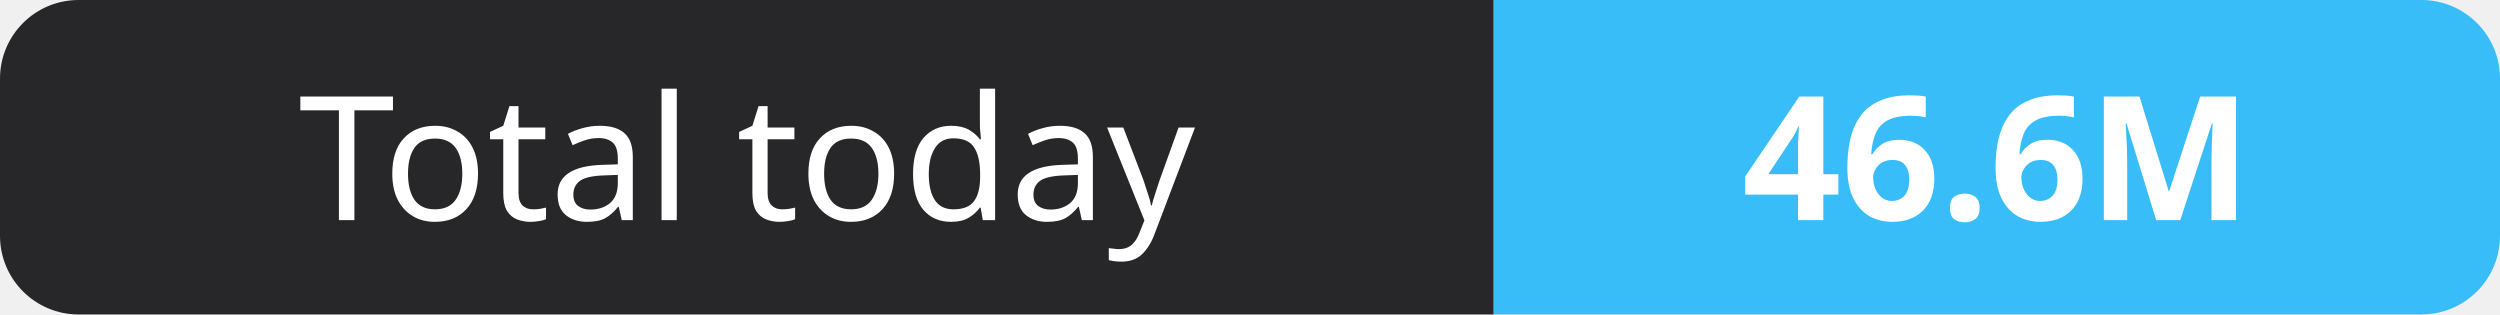
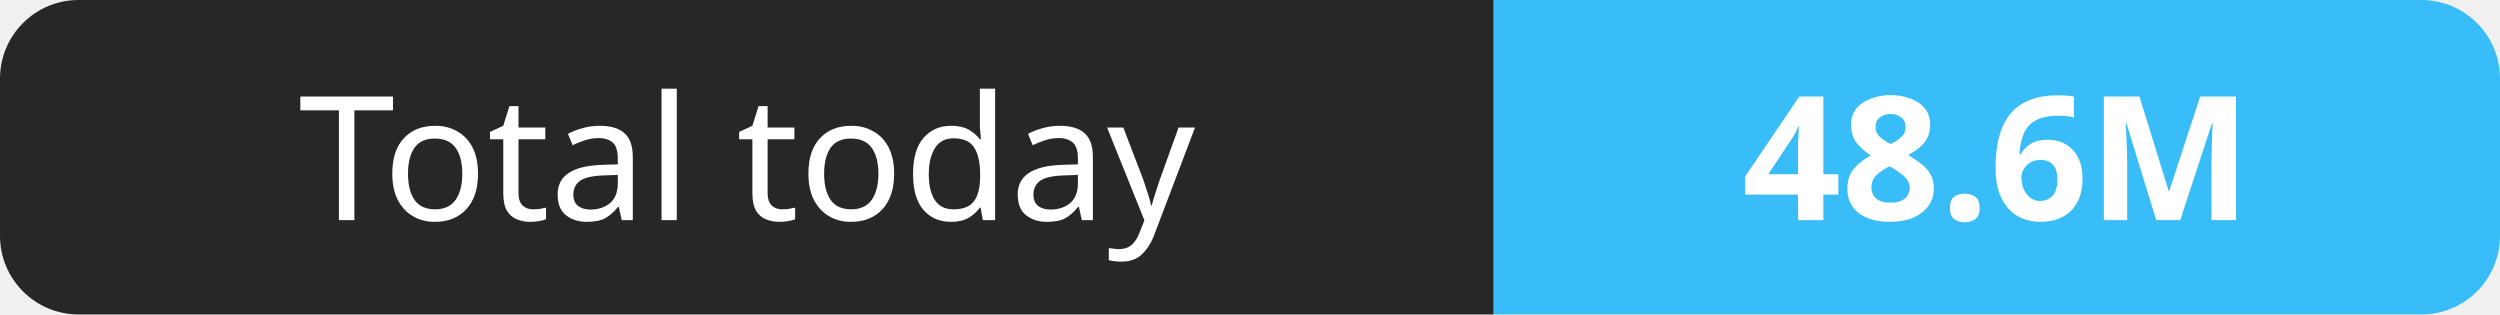
- <svg xmlns="http://www.w3.org/2000/svg" width="159" height="20" role="img" aria-label="Total today: 46.6M">
+ <svg xmlns="http://www.w3.org/2000/svg" width="159" height="20" role="img" aria-label="Total today: 48.6M">
  <clipPath id="r">
    <rect width="159" height="20" rx="5" fill="#fff" />
  </clipPath>
  <g clip-path="url(#r)">
    <rect width="95" height="20" fill="#27272a" />
    <rect x="95" width="64" height="20" fill="#38bdf8" />
  </g>
  <g fill="#fff" text-anchor="middle" font-family="Verdana,Geneva,sans-serif" font-size="11">
    <text x="47.5" y="14">Total today</text>
-     <text x="127.0" y="14" font-weight="700">46.6M</text>
+     <text x="127.0" y="14" font-weight="700">48.6M</text>
  </g>
</svg>
